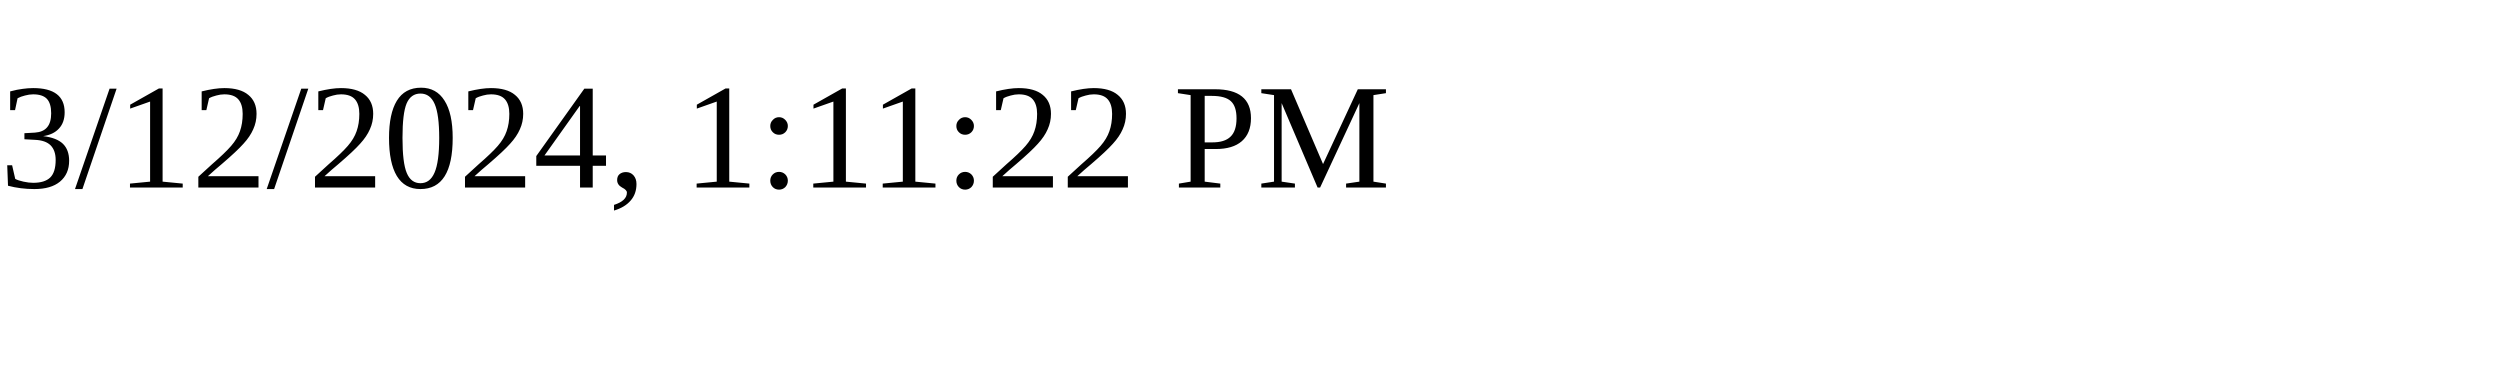
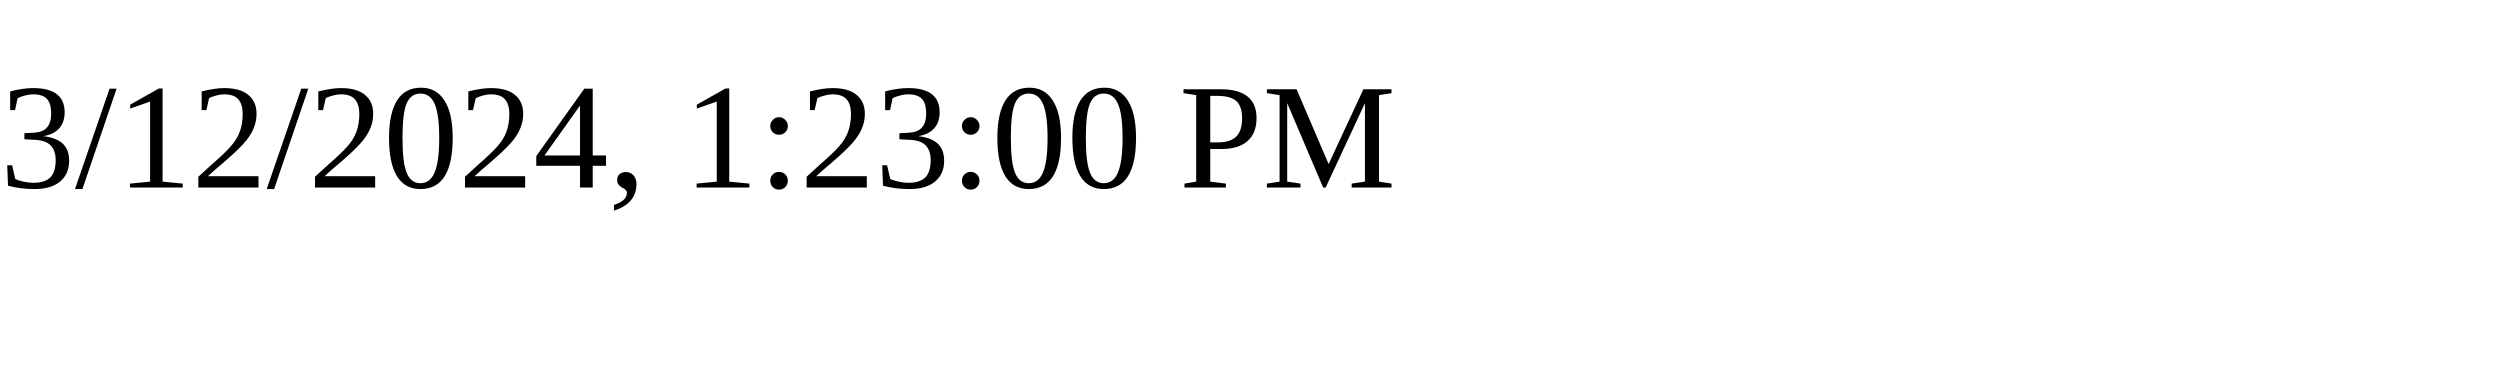
<svg xmlns="http://www.w3.org/2000/svg" height="30" width="200">
-   <text x="0" y="15">3/12/2024, 1:11:22 PM</text>
+   <text x="0" y="15">3/12/2024, 1:23:00 PM</text>
</svg>
